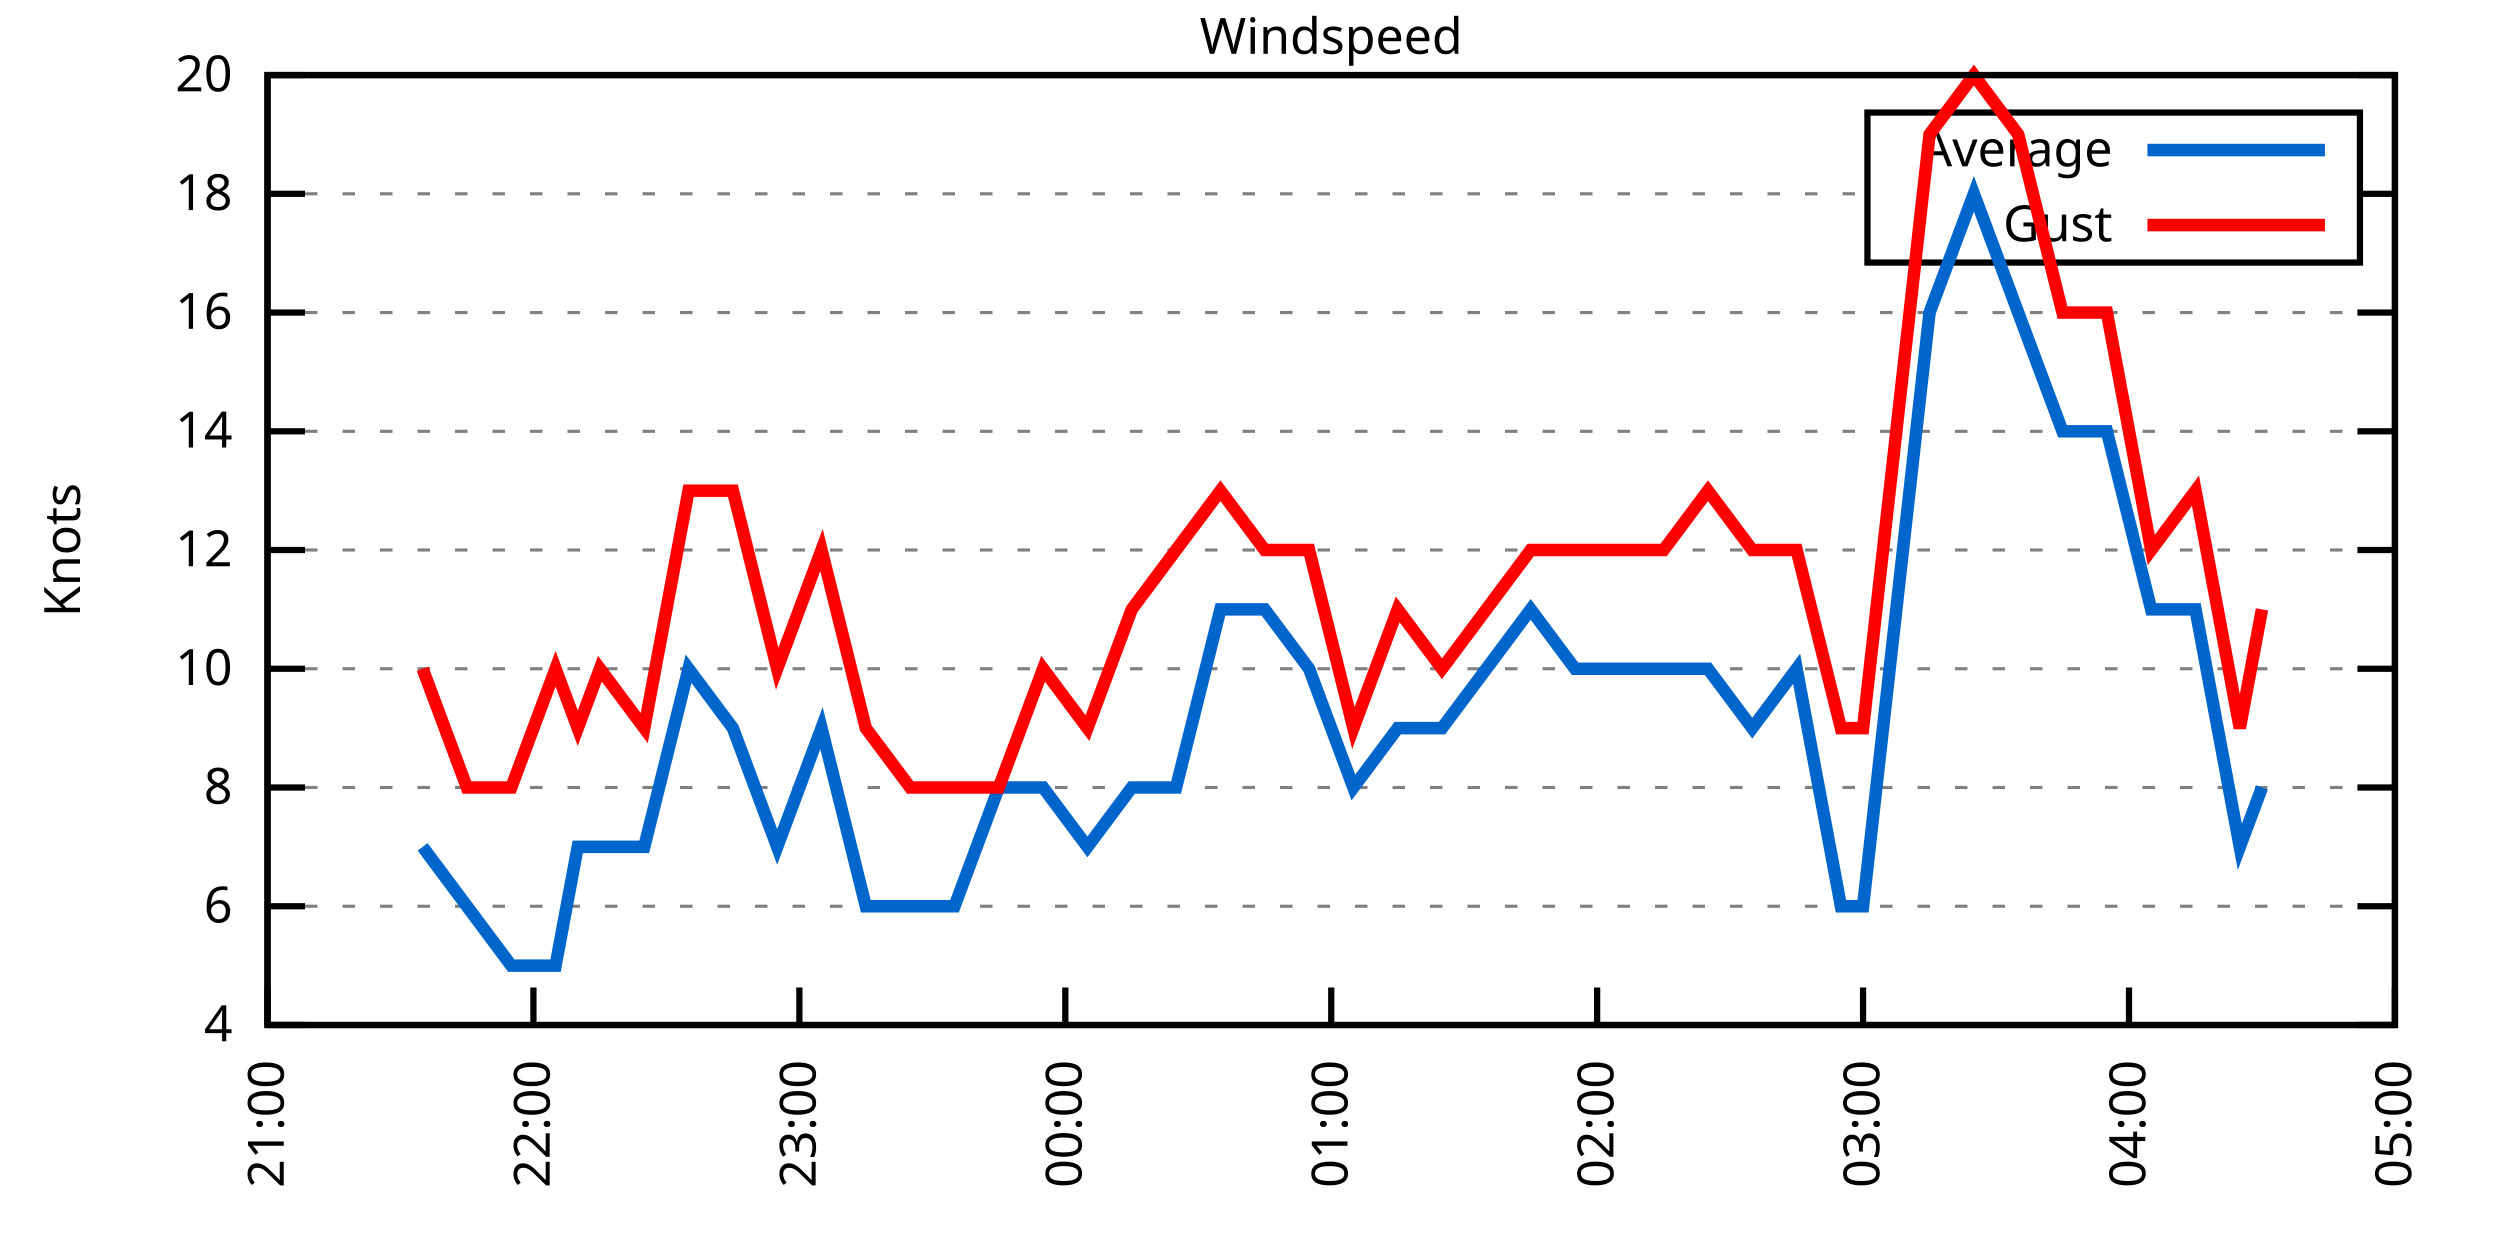
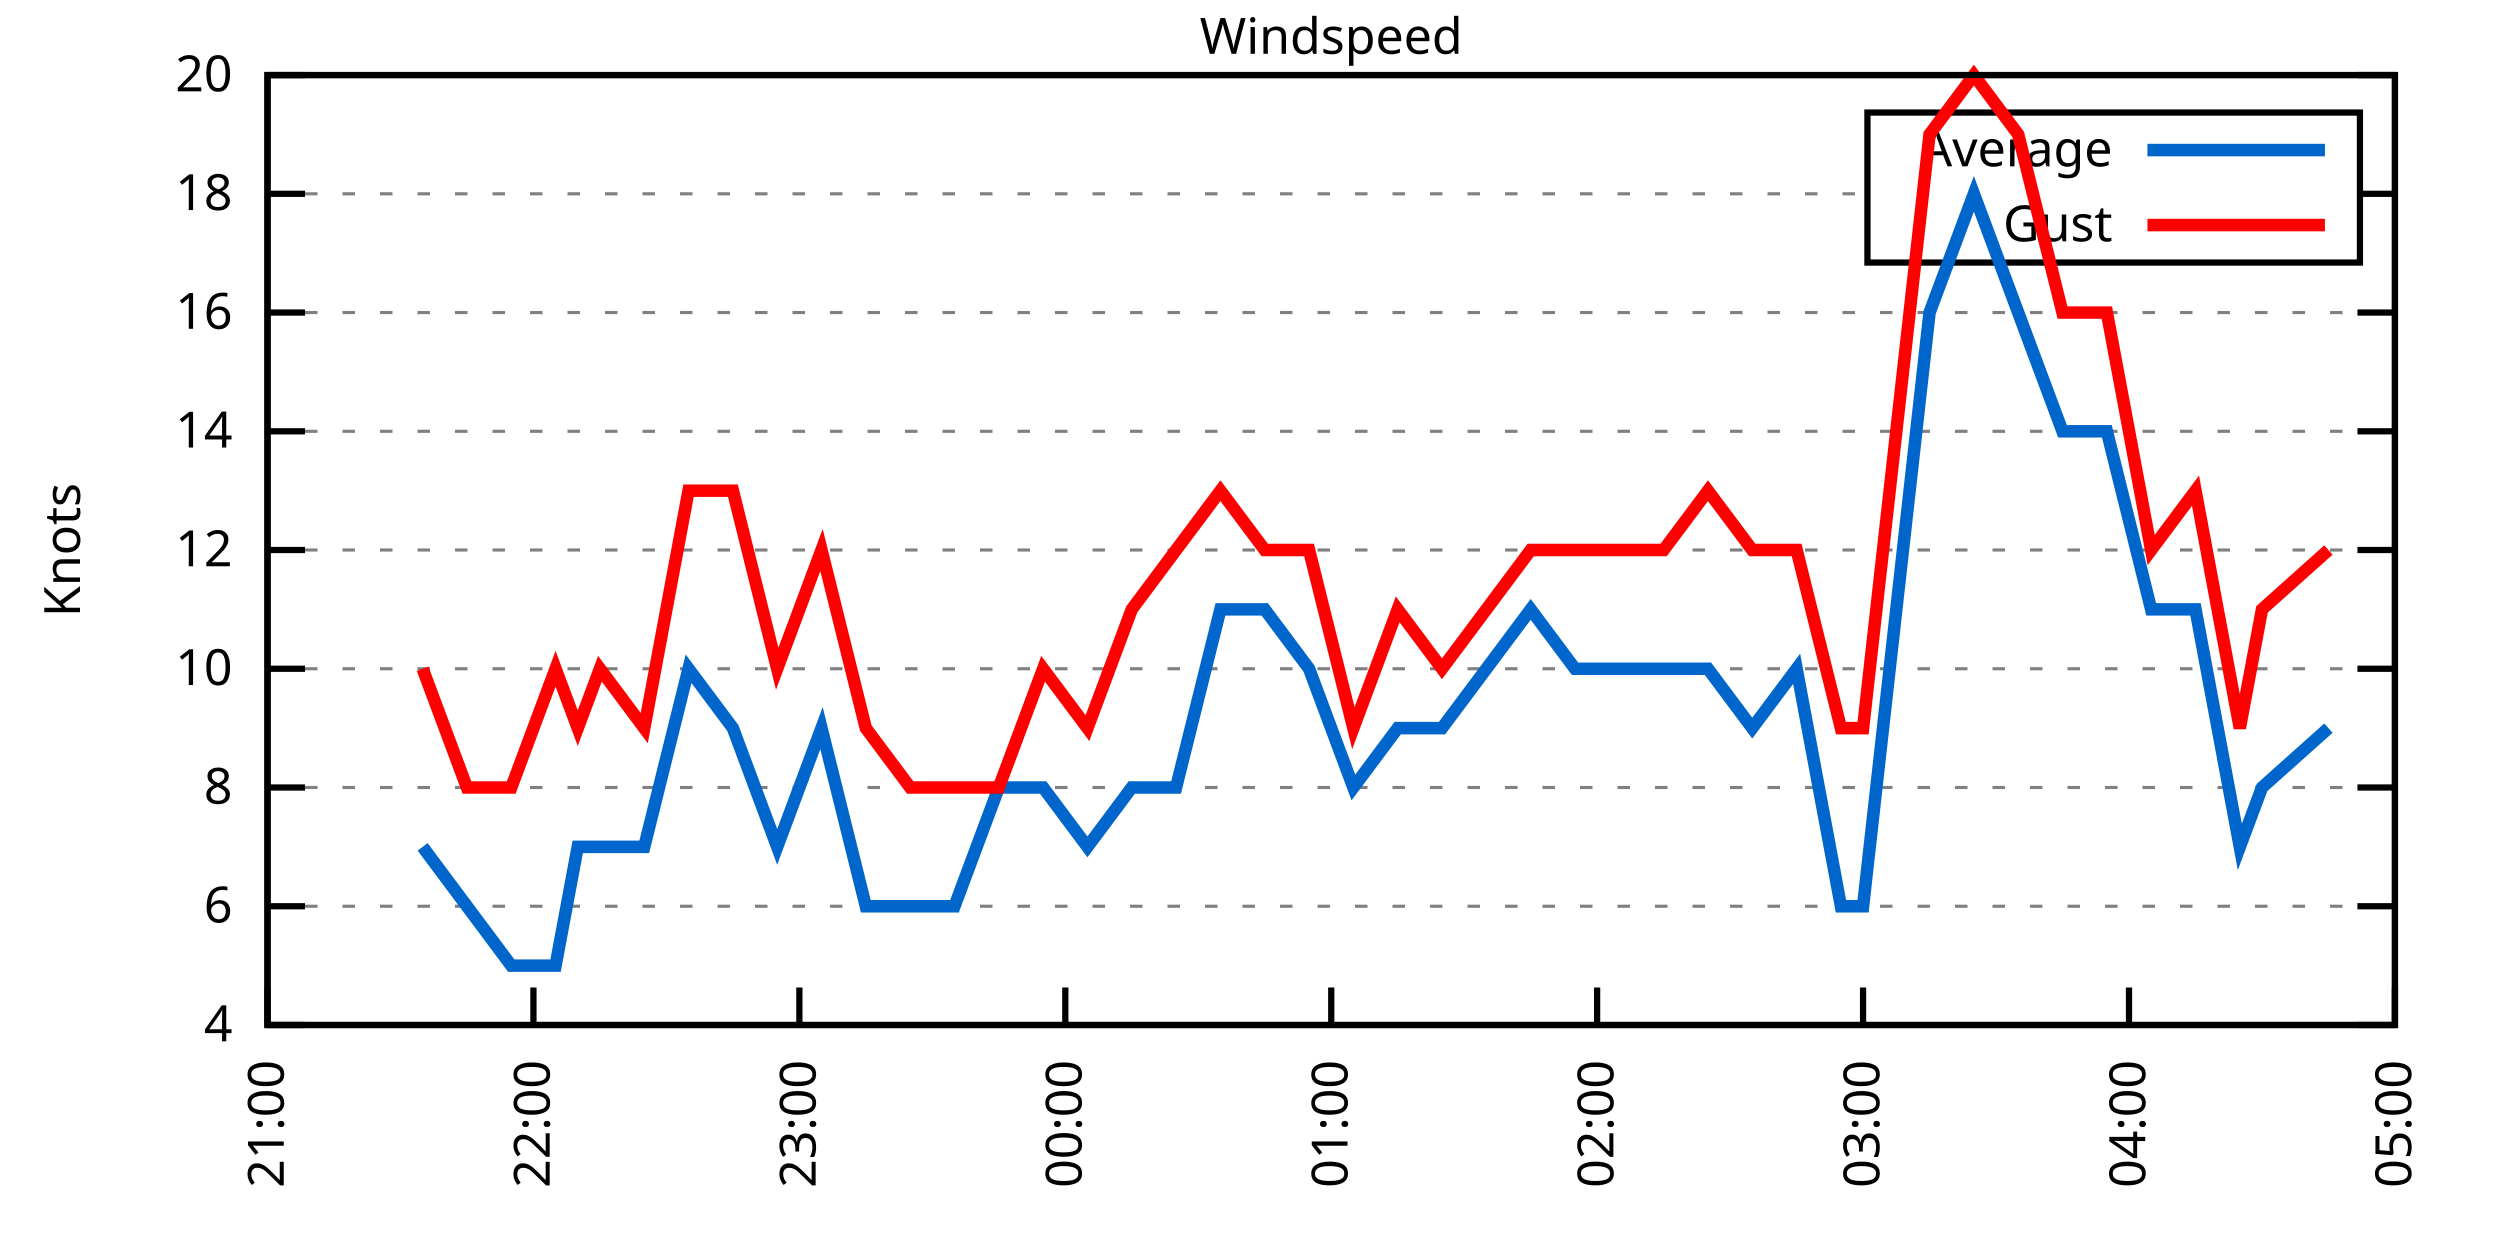
<svg xmlns="http://www.w3.org/2000/svg" xmlns:xlink="http://www.w3.org/1999/xlink" width="400" height="200" viewBox="0 0 400 200">
  <g id="gnuplot_canvas">
    <rect x="0" y="0" width="400" height="200" fill="none" />
    <defs>
      <circle id="gpDot" r="0.5" stroke-width="0.5" stroke="currentColor" />
      <path id="gpPt0" stroke-width="0.333" stroke="currentColor" d="M-1,0 h2 M0,-1 v2" />
      <path id="gpPt1" stroke-width="0.333" stroke="currentColor" d="M-1,-1 L1,1 M1,-1 L-1,1" />
      <path id="gpPt2" stroke-width="0.333" stroke="currentColor" d="M-1,0 L1,0 M0,-1 L0,1 M-1,-1 L1,1 M-1,1 L1,-1" />
      <rect id="gpPt3" stroke-width="0.333" stroke="currentColor" x="-1" y="-1" width="2" height="2" />
      <rect id="gpPt4" stroke-width="0.333" stroke="currentColor" fill="currentColor" x="-1" y="-1" width="2" height="2" />
      <circle id="gpPt5" stroke-width="0.333" stroke="currentColor" cx="0" cy="0" r="1" />
      <use xlink:href="#gpPt5" id="gpPt6" fill="currentColor" stroke="none" />
      <path id="gpPt7" stroke-width="0.333" stroke="currentColor" d="M0,-1.33 L-1.33,0.67 L1.33,0.67 z" />
      <use xlink:href="#gpPt7" id="gpPt8" fill="currentColor" stroke="none" />
      <use xlink:href="#gpPt7" id="gpPt9" stroke="currentColor" transform="rotate(180)" />
      <use xlink:href="#gpPt9" id="gpPt10" fill="currentColor" stroke="none" />
      <use xlink:href="#gpPt3" id="gpPt11" stroke="currentColor" transform="rotate(45)" />
      <use xlink:href="#gpPt11" id="gpPt12" fill="currentColor" stroke="none" />
      <path id="gpPt13" stroke-width="0.333" stroke="currentColor" d="M0,1.330 L1.265,0.411 L0.782,-1.067 L-0.782,-1.076 L-1.265,0.411 z" />
      <use xlink:href="#gpPt13" id="gpPt14" fill="currentColor" stroke="none" />
      <filter id="textbox" filterUnits="objectBoundingBox" x="0" y="0" height="1" width="1">
        <feFlood flood-color="white" flood-opacity="1" result="bgnd" />
        <feComposite in="SourceGraphic" in2="bgnd" operator="atop" />
      </filter>
      <filter id="greybox" filterUnits="objectBoundingBox" x="0" y="0" height="1" width="1">
        <feFlood flood-color="lightgrey" flood-opacity="1" result="grey" />
        <feComposite in="SourceGraphic" in2="grey" operator="atop" />
      </filter>
    </defs>
    <g fill="none" color="white" stroke="currentColor" stroke-width="1.00" stroke-linecap="butt" stroke-linejoin="miter">
</g>
    <g fill="none" color="black" stroke="currentColor" stroke-width="1.00" stroke-linecap="butt" stroke-linejoin="miter">
      <g stroke="none" shape-rendering="crispEdges">
        <polygon fill="rgb(255, 255, 255)" points="42.80,164.00 383.18,164.00 383.18,12.02 42.80,12.02 " />
      </g>
    </g>
    <g fill="none" color="black" stroke="currentColor" stroke-width="1.00" stroke-linecap="butt" stroke-linejoin="miter">
</g>
    <g fill="none" color="black" stroke="black" stroke-width="0.50" stroke-linecap="butt" stroke-linejoin="miter">
</g>
    <g fill="none" color="gray" stroke="currentColor" stroke-width="0.50" stroke-linecap="butt" stroke-linejoin="miter">
      <path stroke="gray" stroke-dasharray="2,4" class="gridline" d="M42.80,164.00 L383.19,164.00  " />
    </g>
    <g fill="none" color="gray" stroke="gray" stroke-width="1.00" stroke-linecap="butt" stroke-linejoin="miter">
</g>
    <g fill="none" color="black" stroke="currentColor" stroke-width="1.00" stroke-linecap="butt" stroke-linejoin="miter">
      <path stroke="black" d="M42.80,164.00 L48.80,164.00 M383.19,164.00 L377.19,164.00  " />
      <g transform="translate(37.20,166.60)" stroke="none" fill="black" font-family="Sans" font-size="8.00" text-anchor="end">
        <text>
          <tspan font-family="Sans"> 4</tspan>
        </text>
      </g>
    </g>
    <g fill="none" color="black" stroke="currentColor" stroke-width="1.00" stroke-linecap="butt" stroke-linejoin="miter">
</g>
    <g fill="none" color="black" stroke="black" stroke-width="0.50" stroke-linecap="butt" stroke-linejoin="miter">
</g>
    <g fill="none" color="gray" stroke="currentColor" stroke-width="0.50" stroke-linecap="butt" stroke-linejoin="miter">
      <path stroke="gray" stroke-dasharray="2,4" class="gridline" d="M42.80,145.00 L383.19,145.00  " />
    </g>
    <g fill="none" color="gray" stroke="gray" stroke-width="1.00" stroke-linecap="butt" stroke-linejoin="miter">
</g>
    <g fill="none" color="black" stroke="currentColor" stroke-width="1.00" stroke-linecap="butt" stroke-linejoin="miter">
      <path stroke="black" d="M42.80,145.00 L48.80,145.00 M383.19,145.00 L377.19,145.00  " />
      <g transform="translate(37.20,147.60)" stroke="none" fill="black" font-family="Sans" font-size="8.00" text-anchor="end">
        <text>
          <tspan font-family="Sans"> 6</tspan>
        </text>
      </g>
    </g>
    <g fill="none" color="black" stroke="currentColor" stroke-width="1.00" stroke-linecap="butt" stroke-linejoin="miter">
</g>
    <g fill="none" color="black" stroke="black" stroke-width="0.50" stroke-linecap="butt" stroke-linejoin="miter">
</g>
    <g fill="none" color="gray" stroke="currentColor" stroke-width="0.50" stroke-linecap="butt" stroke-linejoin="miter">
      <path stroke="gray" stroke-dasharray="2,4" class="gridline" d="M42.80,126.00 L383.19,126.00  " />
    </g>
    <g fill="none" color="gray" stroke="gray" stroke-width="1.00" stroke-linecap="butt" stroke-linejoin="miter">
</g>
    <g fill="none" color="black" stroke="currentColor" stroke-width="1.00" stroke-linecap="butt" stroke-linejoin="miter">
      <path stroke="black" d="M42.80,126.00 L48.80,126.00 M383.19,126.00 L377.19,126.00  " />
      <g transform="translate(37.20,128.60)" stroke="none" fill="black" font-family="Sans" font-size="8.00" text-anchor="end">
        <text>
          <tspan font-family="Sans"> 8</tspan>
        </text>
      </g>
    </g>
    <g fill="none" color="black" stroke="currentColor" stroke-width="1.00" stroke-linecap="butt" stroke-linejoin="miter">
</g>
    <g fill="none" color="black" stroke="black" stroke-width="0.50" stroke-linecap="butt" stroke-linejoin="miter">
</g>
    <g fill="none" color="gray" stroke="currentColor" stroke-width="0.50" stroke-linecap="butt" stroke-linejoin="miter">
      <path stroke="gray" stroke-dasharray="2,4" class="gridline" d="M42.80,107.00 L383.19,107.00  " />
    </g>
    <g fill="none" color="gray" stroke="gray" stroke-width="1.00" stroke-linecap="butt" stroke-linejoin="miter">
</g>
    <g fill="none" color="black" stroke="currentColor" stroke-width="1.00" stroke-linecap="butt" stroke-linejoin="miter">
      <path stroke="black" d="M42.80,107.00 L48.80,107.00 M383.19,107.00 L377.19,107.00  " />
      <g transform="translate(37.20,109.60)" stroke="none" fill="black" font-family="Sans" font-size="8.00" text-anchor="end">
        <text>
          <tspan font-family="Sans"> 10</tspan>
        </text>
      </g>
    </g>
    <g fill="none" color="black" stroke="currentColor" stroke-width="1.00" stroke-linecap="butt" stroke-linejoin="miter">
</g>
    <g fill="none" color="black" stroke="black" stroke-width="0.50" stroke-linecap="butt" stroke-linejoin="miter">
</g>
    <g fill="none" color="gray" stroke="currentColor" stroke-width="0.50" stroke-linecap="butt" stroke-linejoin="miter">
      <path stroke="gray" stroke-dasharray="2,4" class="gridline" d="M42.80,88.00 L383.19,88.00  " />
    </g>
    <g fill="none" color="gray" stroke="gray" stroke-width="1.00" stroke-linecap="butt" stroke-linejoin="miter">
</g>
    <g fill="none" color="black" stroke="currentColor" stroke-width="1.00" stroke-linecap="butt" stroke-linejoin="miter">
      <path stroke="black" d="M42.80,88.00 L48.80,88.00 M383.19,88.00 L377.19,88.00  " />
      <g transform="translate(37.20,90.60)" stroke="none" fill="black" font-family="Sans" font-size="8.00" text-anchor="end">
        <text>
          <tspan font-family="Sans"> 12</tspan>
        </text>
      </g>
    </g>
    <g fill="none" color="black" stroke="currentColor" stroke-width="1.00" stroke-linecap="butt" stroke-linejoin="miter">
</g>
    <g fill="none" color="black" stroke="black" stroke-width="0.50" stroke-linecap="butt" stroke-linejoin="miter">
</g>
    <g fill="none" color="gray" stroke="currentColor" stroke-width="0.50" stroke-linecap="butt" stroke-linejoin="miter">
      <path stroke="gray" stroke-dasharray="2,4" class="gridline" d="M42.80,69.01 L383.19,69.01  " />
    </g>
    <g fill="none" color="gray" stroke="gray" stroke-width="1.00" stroke-linecap="butt" stroke-linejoin="miter">
</g>
    <g fill="none" color="black" stroke="currentColor" stroke-width="1.00" stroke-linecap="butt" stroke-linejoin="miter">
      <path stroke="black" d="M42.80,69.01 L48.80,69.01 M383.19,69.01 L377.19,69.01  " />
      <g transform="translate(37.20,71.61)" stroke="none" fill="black" font-family="Sans" font-size="8.00" text-anchor="end">
        <text>
          <tspan font-family="Sans"> 14</tspan>
        </text>
      </g>
    </g>
    <g fill="none" color="black" stroke="currentColor" stroke-width="1.00" stroke-linecap="butt" stroke-linejoin="miter">
</g>
    <g fill="none" color="black" stroke="black" stroke-width="0.50" stroke-linecap="butt" stroke-linejoin="miter">
</g>
    <g fill="none" color="gray" stroke="currentColor" stroke-width="0.50" stroke-linecap="butt" stroke-linejoin="miter">
      <path stroke="gray" stroke-dasharray="2,4" class="gridline" d="M42.80,50.01 L383.19,50.01  " />
    </g>
    <g fill="none" color="gray" stroke="gray" stroke-width="1.00" stroke-linecap="butt" stroke-linejoin="miter">
</g>
    <g fill="none" color="black" stroke="currentColor" stroke-width="1.00" stroke-linecap="butt" stroke-linejoin="miter">
      <path stroke="black" d="M42.80,50.01 L48.80,50.01 M383.19,50.01 L377.19,50.01  " />
      <g transform="translate(37.20,52.61)" stroke="none" fill="black" font-family="Sans" font-size="8.00" text-anchor="end">
        <text>
          <tspan font-family="Sans"> 16</tspan>
        </text>
      </g>
    </g>
    <g fill="none" color="black" stroke="currentColor" stroke-width="1.00" stroke-linecap="butt" stroke-linejoin="miter">
</g>
    <g fill="none" color="black" stroke="black" stroke-width="0.50" stroke-linecap="butt" stroke-linejoin="miter">
</g>
    <g fill="none" color="gray" stroke="currentColor" stroke-width="0.50" stroke-linecap="butt" stroke-linejoin="miter">
      <path stroke="gray" stroke-dasharray="2,4" class="gridline" d="M42.80,31.01 L298.79,31.01 M377.59,31.01 L383.19,31.01  " />
    </g>
    <g fill="none" color="gray" stroke="gray" stroke-width="1.00" stroke-linecap="butt" stroke-linejoin="miter">
</g>
    <g fill="none" color="black" stroke="currentColor" stroke-width="1.00" stroke-linecap="butt" stroke-linejoin="miter">
      <path stroke="black" d="M42.80,31.01 L48.80,31.01 M383.19,31.01 L377.19,31.01  " />
      <g transform="translate(37.20,33.61)" stroke="none" fill="black" font-family="Sans" font-size="8.00" text-anchor="end">
        <text>
          <tspan font-family="Sans"> 18</tspan>
        </text>
      </g>
    </g>
    <g fill="none" color="black" stroke="currentColor" stroke-width="1.00" stroke-linecap="butt" stroke-linejoin="miter">
</g>
    <g fill="none" color="black" stroke="black" stroke-width="0.50" stroke-linecap="butt" stroke-linejoin="miter">
</g>
    <g fill="none" color="gray" stroke="currentColor" stroke-width="0.50" stroke-linecap="butt" stroke-linejoin="miter">
      <path stroke="gray" stroke-dasharray="2,4" class="gridline" d="M42.80,12.01 L383.19,12.01  " />
    </g>
    <g fill="none" color="gray" stroke="gray" stroke-width="1.00" stroke-linecap="butt" stroke-linejoin="miter">
</g>
    <g fill="none" color="black" stroke="currentColor" stroke-width="1.00" stroke-linecap="butt" stroke-linejoin="miter">
      <path stroke="black" d="M42.80,12.01 L48.80,12.01 M383.19,12.01 L377.19,12.01  " />
      <g transform="translate(37.20,14.61)" stroke="none" fill="black" font-family="Sans" font-size="8.00" text-anchor="end">
        <text>
          <tspan font-family="Sans"> 20</tspan>
        </text>
      </g>
    </g>
    <g fill="none" color="black" stroke="currentColor" stroke-width="1.00" stroke-linecap="butt" stroke-linejoin="miter">
      <path stroke="black" d="M42.80,164.00 L42.80,158.00  " />
      <g transform="translate(45.40,169.60) rotate(270.00)" stroke="none" fill="black" font-family="Sans" font-size="8.00" text-anchor="end">
        <text>
          <tspan font-family="Sans">21:00</tspan>
        </text>
      </g>
    </g>
    <g fill="none" color="black" stroke="currentColor" stroke-width="1.00" stroke-linecap="butt" stroke-linejoin="miter">
      <path stroke="black" d="M85.35,164.00 L85.35,158.00  " />
      <g transform="translate(87.95,169.60) rotate(270.00)" stroke="none" fill="black" font-family="Sans" font-size="8.00" text-anchor="end">
        <text>
          <tspan font-family="Sans">22:00</tspan>
        </text>
      </g>
    </g>
    <g fill="none" color="black" stroke="currentColor" stroke-width="1.00" stroke-linecap="butt" stroke-linejoin="miter">
      <path stroke="black" d="M127.90,164.00 L127.90,158.00  " />
      <g transform="translate(130.50,169.60) rotate(270.00)" stroke="none" fill="black" font-family="Sans" font-size="8.00" text-anchor="end">
        <text>
          <tspan font-family="Sans">23:00</tspan>
        </text>
      </g>
    </g>
    <g fill="none" color="black" stroke="currentColor" stroke-width="1.00" stroke-linecap="butt" stroke-linejoin="miter">
      <path stroke="black" d="M170.45,164.00 L170.45,158.00  " />
      <g transform="translate(173.05,169.60) rotate(270.00)" stroke="none" fill="black" font-family="Sans" font-size="8.00" text-anchor="end">
        <text>
          <tspan font-family="Sans">00:00</tspan>
        </text>
      </g>
    </g>
    <g fill="none" color="black" stroke="currentColor" stroke-width="1.00" stroke-linecap="butt" stroke-linejoin="miter">
      <path stroke="black" d="M213.00,164.00 L213.00,158.00  " />
      <g transform="translate(215.60,169.60) rotate(270.00)" stroke="none" fill="black" font-family="Sans" font-size="8.00" text-anchor="end">
        <text>
          <tspan font-family="Sans">01:00</tspan>
        </text>
      </g>
    </g>
    <g fill="none" color="black" stroke="currentColor" stroke-width="1.00" stroke-linecap="butt" stroke-linejoin="miter">
      <path stroke="black" d="M255.54,164.00 L255.54,158.00  " />
      <g transform="translate(258.14,169.60) rotate(270.00)" stroke="none" fill="black" font-family="Sans" font-size="8.00" text-anchor="end">
        <text>
          <tspan font-family="Sans">02:00</tspan>
        </text>
      </g>
    </g>
    <g fill="none" color="black" stroke="currentColor" stroke-width="1.00" stroke-linecap="butt" stroke-linejoin="miter">
      <path stroke="black" d="M298.09,164.00 L298.09,158.00  " />
      <g transform="translate(300.69,169.60) rotate(270.00)" stroke="none" fill="black" font-family="Sans" font-size="8.00" text-anchor="end">
        <text>
          <tspan font-family="Sans">03:00</tspan>
        </text>
      </g>
    </g>
    <g fill="none" color="black" stroke="currentColor" stroke-width="1.00" stroke-linecap="butt" stroke-linejoin="miter">
      <path stroke="black" d="M340.64,164.00 L340.64,158.00  " />
      <g transform="translate(343.24,169.60) rotate(270.00)" stroke="none" fill="black" font-family="Sans" font-size="8.00" text-anchor="end">
        <text>
          <tspan font-family="Sans">04:00</tspan>
        </text>
      </g>
    </g>
    <g fill="none" color="black" stroke="currentColor" stroke-width="1.00" stroke-linecap="butt" stroke-linejoin="miter">
      <path stroke="black" d="M383.19,164.00 L383.19,158.00  " />
      <g transform="translate(385.79,169.60) rotate(270.00)" stroke="none" fill="black" font-family="Sans" font-size="8.00" text-anchor="end">
        <text>
          <tspan font-family="Sans">05:00</tspan>
        </text>
      </g>
    </g>
    <g fill="none" color="black" stroke="currentColor" stroke-width="1.00" stroke-linecap="butt" stroke-linejoin="miter">
</g>
    <g fill="none" color="black" stroke="currentColor" stroke-width="1.00" stroke-linecap="butt" stroke-linejoin="miter">
      <path stroke="black" d="M42.80,12.01 L42.80,164.00 L383.19,164.00 L383.19,12.01 L42.80,12.01 Z  " />
    </g>
    <g fill="none" color="black" stroke="currentColor" stroke-width="1.00" stroke-linecap="butt" stroke-linejoin="miter">
</g>
    <g fill="none" color="black" stroke="currentColor" stroke-width="1.00" stroke-linecap="butt" stroke-linejoin="miter">
      <path stroke="black" d="M298.79,42.01 L298.79,18.01 L377.59,18.01 L377.59,42.01 L298.79,42.01 Z  " />
    </g>
    <g id="Windspeed_plot_1">
      <g fill="none" color="white" stroke="black" stroke-width="2.00" stroke-linecap="butt" stroke-linejoin="miter">
</g>
      <g fill="none" color="black" stroke="currentColor" stroke-width="2.00" stroke-linecap="butt" stroke-linejoin="miter">
        <g transform="translate(337.99,26.61)" stroke="none" fill="black" font-family="Sans" font-size="8.00" text-anchor="end">
          <text>
            <tspan font-family="Sans">Average</tspan>
          </text>
        </g>
      </g>
      <g fill="none" color="black" stroke="currentColor" stroke-width="2.00" stroke-linecap="butt" stroke-linejoin="miter">
-         <path stroke="rgb(  0, 102, 204)" d="M343.59,24.01 L371.99,24.01 M67.62,135.50 L74.71,145.00 L81.80,154.50 L88.89,154.50 L92.44,135.50 L95.99,135.50   L103.08,135.50 L110.17,107.00 L117.26,116.50 L124.35,135.50 L131.44,116.50 L138.53,145.00 L145.63,145.00 L152.72,145.00   L159.81,126.00 L166.90,126.00 L173.99,135.50 L181.08,126.00 L188.17,126.00 L195.27,97.50 L202.36,97.50 L209.45,107.00   L216.54,126.00 L223.63,116.50 L230.72,116.50 L237.82,107.00 L244.91,97.50 L252.00,107.00 L259.09,107.00 L266.18,107.00   L273.27,107.00 L280.36,116.50 L287.46,107.00 L294.55,145.00 L298.09,145.00 L308.73,50.01 L315.82,31.01 L322.91,50.01   L330.00,69.01 L337.10,69.01 L344.19,97.50 L351.28,97.50 L358.37,135.50 L361.92,126.00  " />
+         <path stroke="rgb(  0, 102, 204)" d="M343.59,24.01 L371.99,24.01 M67.62,135.50 L74.71,145.00 L81.80,154.50 L88.89,154.50 L92.44,135.50 L95.99,135.50   L103.08,135.50 L110.17,107.00 L117.26,116.50 L124.35,135.50 L131.44,116.50 L138.53,145.00 L145.63,145.00 L152.72,145.00   L159.81,126.00 L166.90,126.00 L173.99,135.50 L181.08,126.00 L188.17,126.00 L195.27,97.50 L202.36,97.50 L209.45,107.00   L216.54,126.00 L223.63,116.50 L230.72,116.50 L237.82,107.00 L244.91,97.50 L252.00,107.00 L259.09,107.00 L266.18,107.00   L273.27,107.00 L280.36,116.50 L287.46,107.00 L294.55,145.00 L298.09,145.00 L308.73,50.01 L315.82,31.01 L322.91,50.01   L330.00,69.01 L337.10,69.01 L344.19,97.50 L351.28,97.50 L358.37,135.50 L361.92,126.00 L372.55,116.50  " />
      </g>
    </g>
    <g id="Windspeed_plot_2">
      <g fill="none" color="black" stroke="currentColor" stroke-width="2.00" stroke-linecap="butt" stroke-linejoin="miter">
        <g transform="translate(337.99,38.61)" stroke="none" fill="black" font-family="Sans" font-size="8.00" text-anchor="end">
          <text>
            <tspan font-family="Sans">Gust</tspan>
          </text>
        </g>
      </g>
      <g fill="none" color="black" stroke="currentColor" stroke-width="2.00" stroke-linecap="butt" stroke-linejoin="miter">
-         <path stroke="rgb(255,   0,   0)" d="M343.59,36.01 L371.99,36.01 M67.62,107.00 L74.71,126.00 L81.80,126.00 L88.89,107.00 L92.44,116.50 L95.99,107.00   L103.08,116.50 L110.17,78.51 L117.26,78.51 L124.35,107.00 L131.44,88.00 L138.53,116.50 L145.63,126.00 L152.72,126.00   L159.81,126.00 L166.90,107.00 L173.99,116.50 L181.08,97.50 L188.17,88.00 L195.27,78.51 L202.36,88.00 L209.45,88.00   L216.54,116.50 L223.63,97.50 L230.72,107.00 L237.82,97.50 L244.91,88.00 L252.00,88.00 L259.09,88.00 L266.18,88.00   L273.27,78.51 L280.36,88.00 L287.46,88.00 L294.55,116.50 L298.09,116.50 L308.73,21.51 L315.82,12.01 L322.91,21.51   L330.00,50.01 L337.10,50.01 L344.19,88.00 L351.28,78.51 L358.37,116.50 L361.92,97.50  " />
+         <path stroke="rgb(255,   0,   0)" d="M343.59,36.01 L371.99,36.01 M67.62,107.00 L74.71,126.00 L81.80,126.00 L88.89,107.00 L92.44,116.50 L95.99,107.00   L103.08,116.50 L110.17,78.51 L117.26,78.51 L124.35,107.00 L131.44,88.00 L138.53,116.50 L145.63,126.00 L152.72,126.00   L159.81,126.00 L166.90,107.00 L173.99,116.50 L181.08,97.50 L188.17,88.00 L195.27,78.51 L202.36,88.00 L209.45,88.00   L216.54,116.50 L223.63,97.50 L230.72,107.00 L237.82,97.50 L244.91,88.00 L252.00,88.00 L259.09,88.00 L266.18,88.00   L273.27,78.51 L280.36,88.00 L287.46,88.00 L294.55,116.50 L298.09,116.50 L308.73,21.51 L315.82,12.01 L322.91,21.51   L330.00,50.01 L337.10,50.01 L344.19,88.00 L351.28,78.51 L358.37,116.50 L361.92,97.50 L372.55,88.00  " />
      </g>
    </g>
    <g fill="none" color="black" stroke="currentColor" stroke-width="2.00" stroke-linecap="butt" stroke-linejoin="miter">
</g>
    <g fill="none" color="black" stroke="black" stroke-width="1.00" stroke-linecap="butt" stroke-linejoin="miter">
</g>
    <g fill="none" color="black" stroke="currentColor" stroke-width="1.00" stroke-linecap="butt" stroke-linejoin="miter">
      <path stroke="black" d="M42.80,12.01 L42.80,164.00 L383.19,164.00 L383.19,12.01 L42.80,12.01 Z  " />
      <g transform="translate(12.80,88.01) rotate(270.00)" stroke="none" fill="black" font-family="Sans" font-size="8.00" text-anchor="middle">
        <text>
          <tspan font-family="Sans">Knots</tspan>
        </text>
      </g>
    </g>
    <g fill="none" color="black" stroke="currentColor" stroke-width="1.00" stroke-linecap="butt" stroke-linejoin="miter">
</g>
    <g fill="none" color="black" stroke="currentColor" stroke-width="1.00" stroke-linecap="butt" stroke-linejoin="miter">
      <g transform="translate(212.99,8.61)" stroke="none" fill="black" font-family="Sans" font-size="8.00" text-anchor="middle">
        <text>
          <tspan font-family="Sans">Windspeed</tspan>
        </text>
      </g>
    </g>
    <g fill="none" color="black" stroke="currentColor" stroke-width="1.00" stroke-linecap="butt" stroke-linejoin="miter">
</g>
  </g>
</svg>
